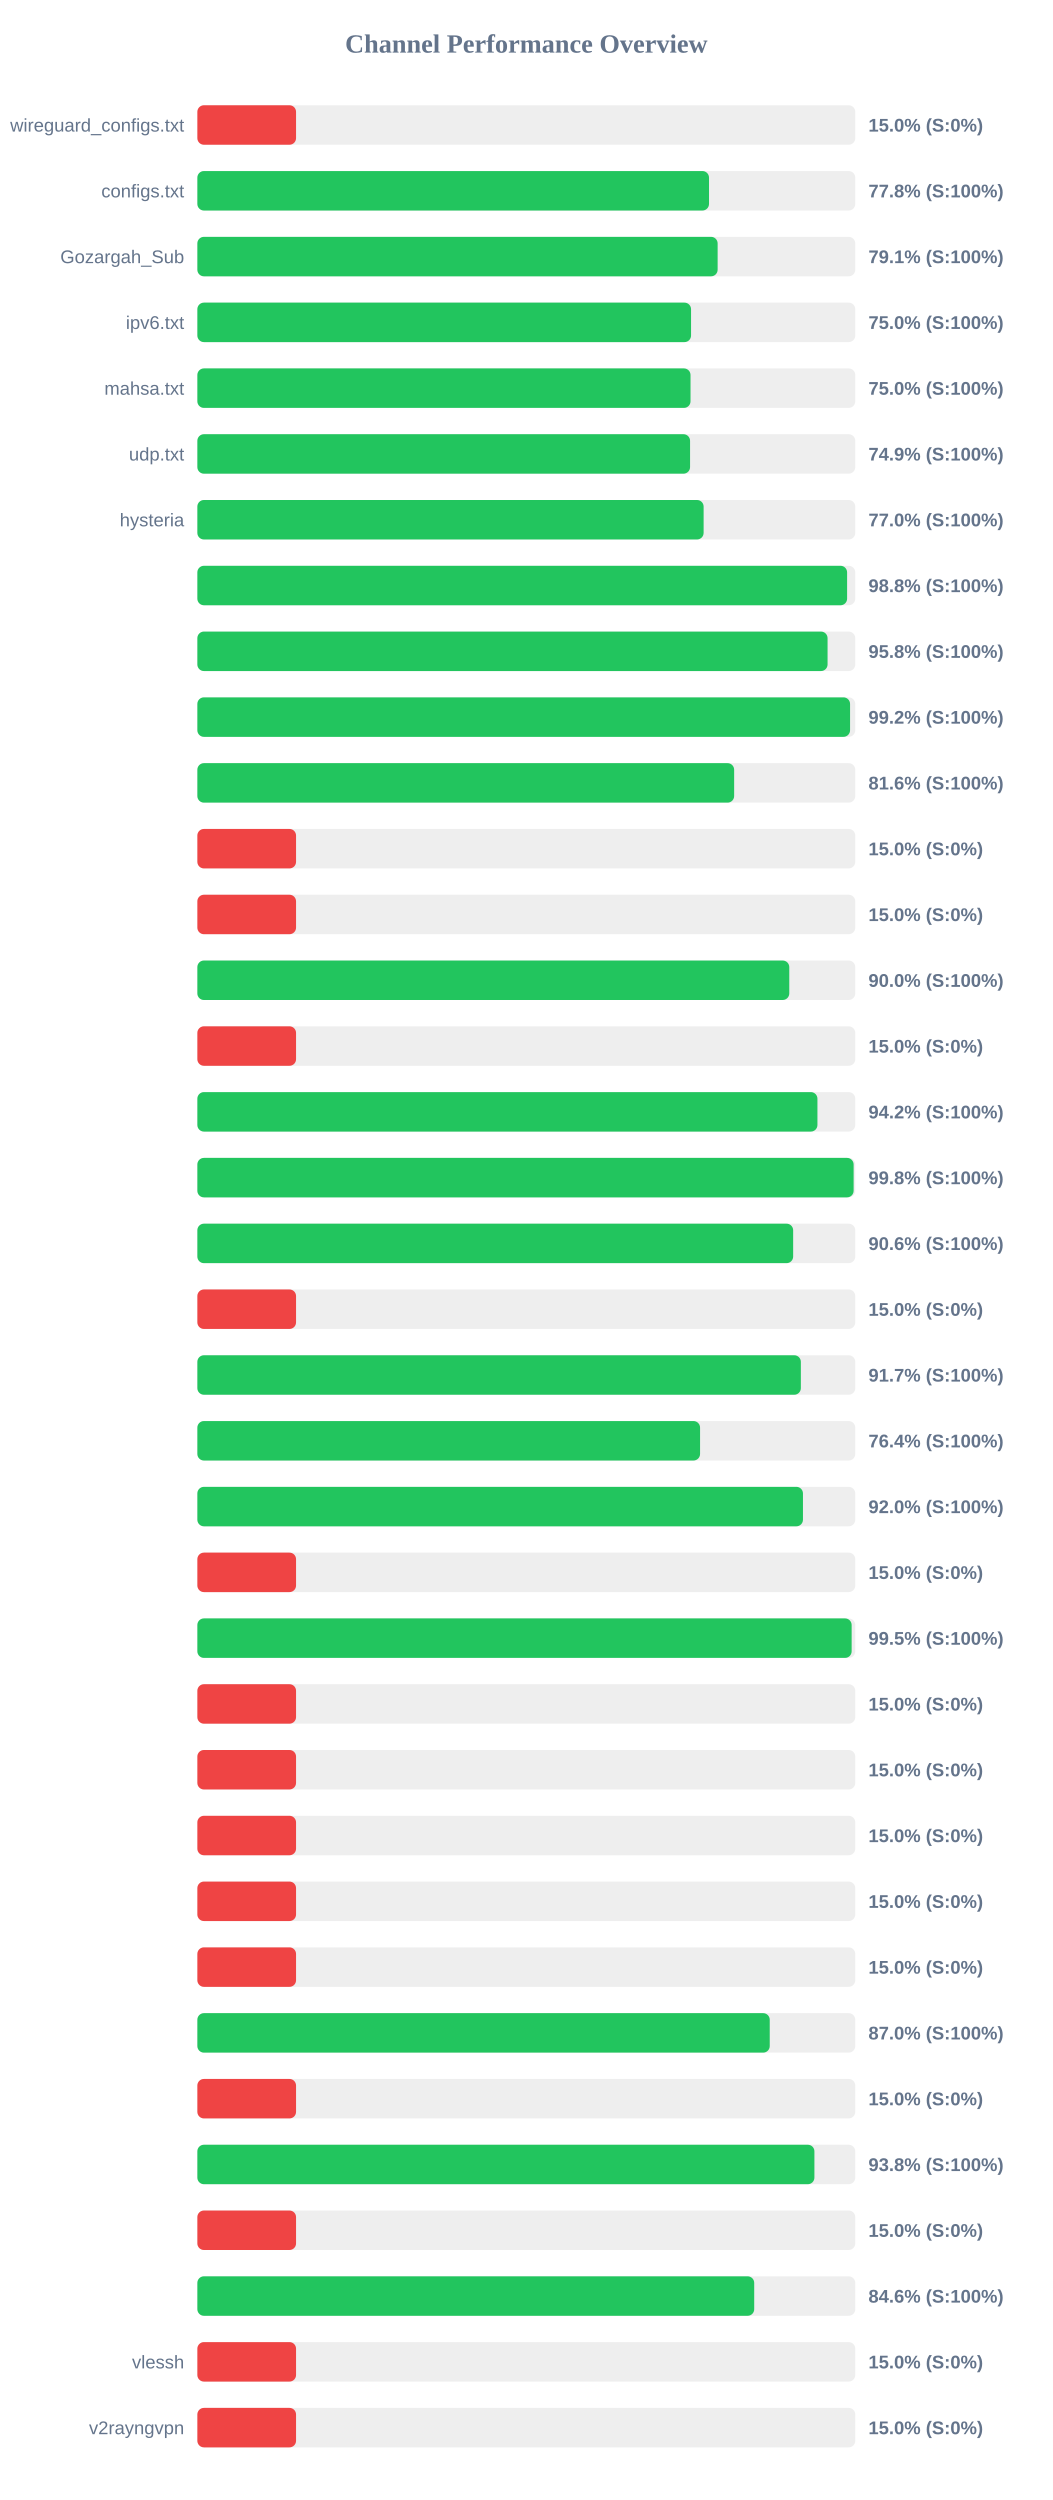
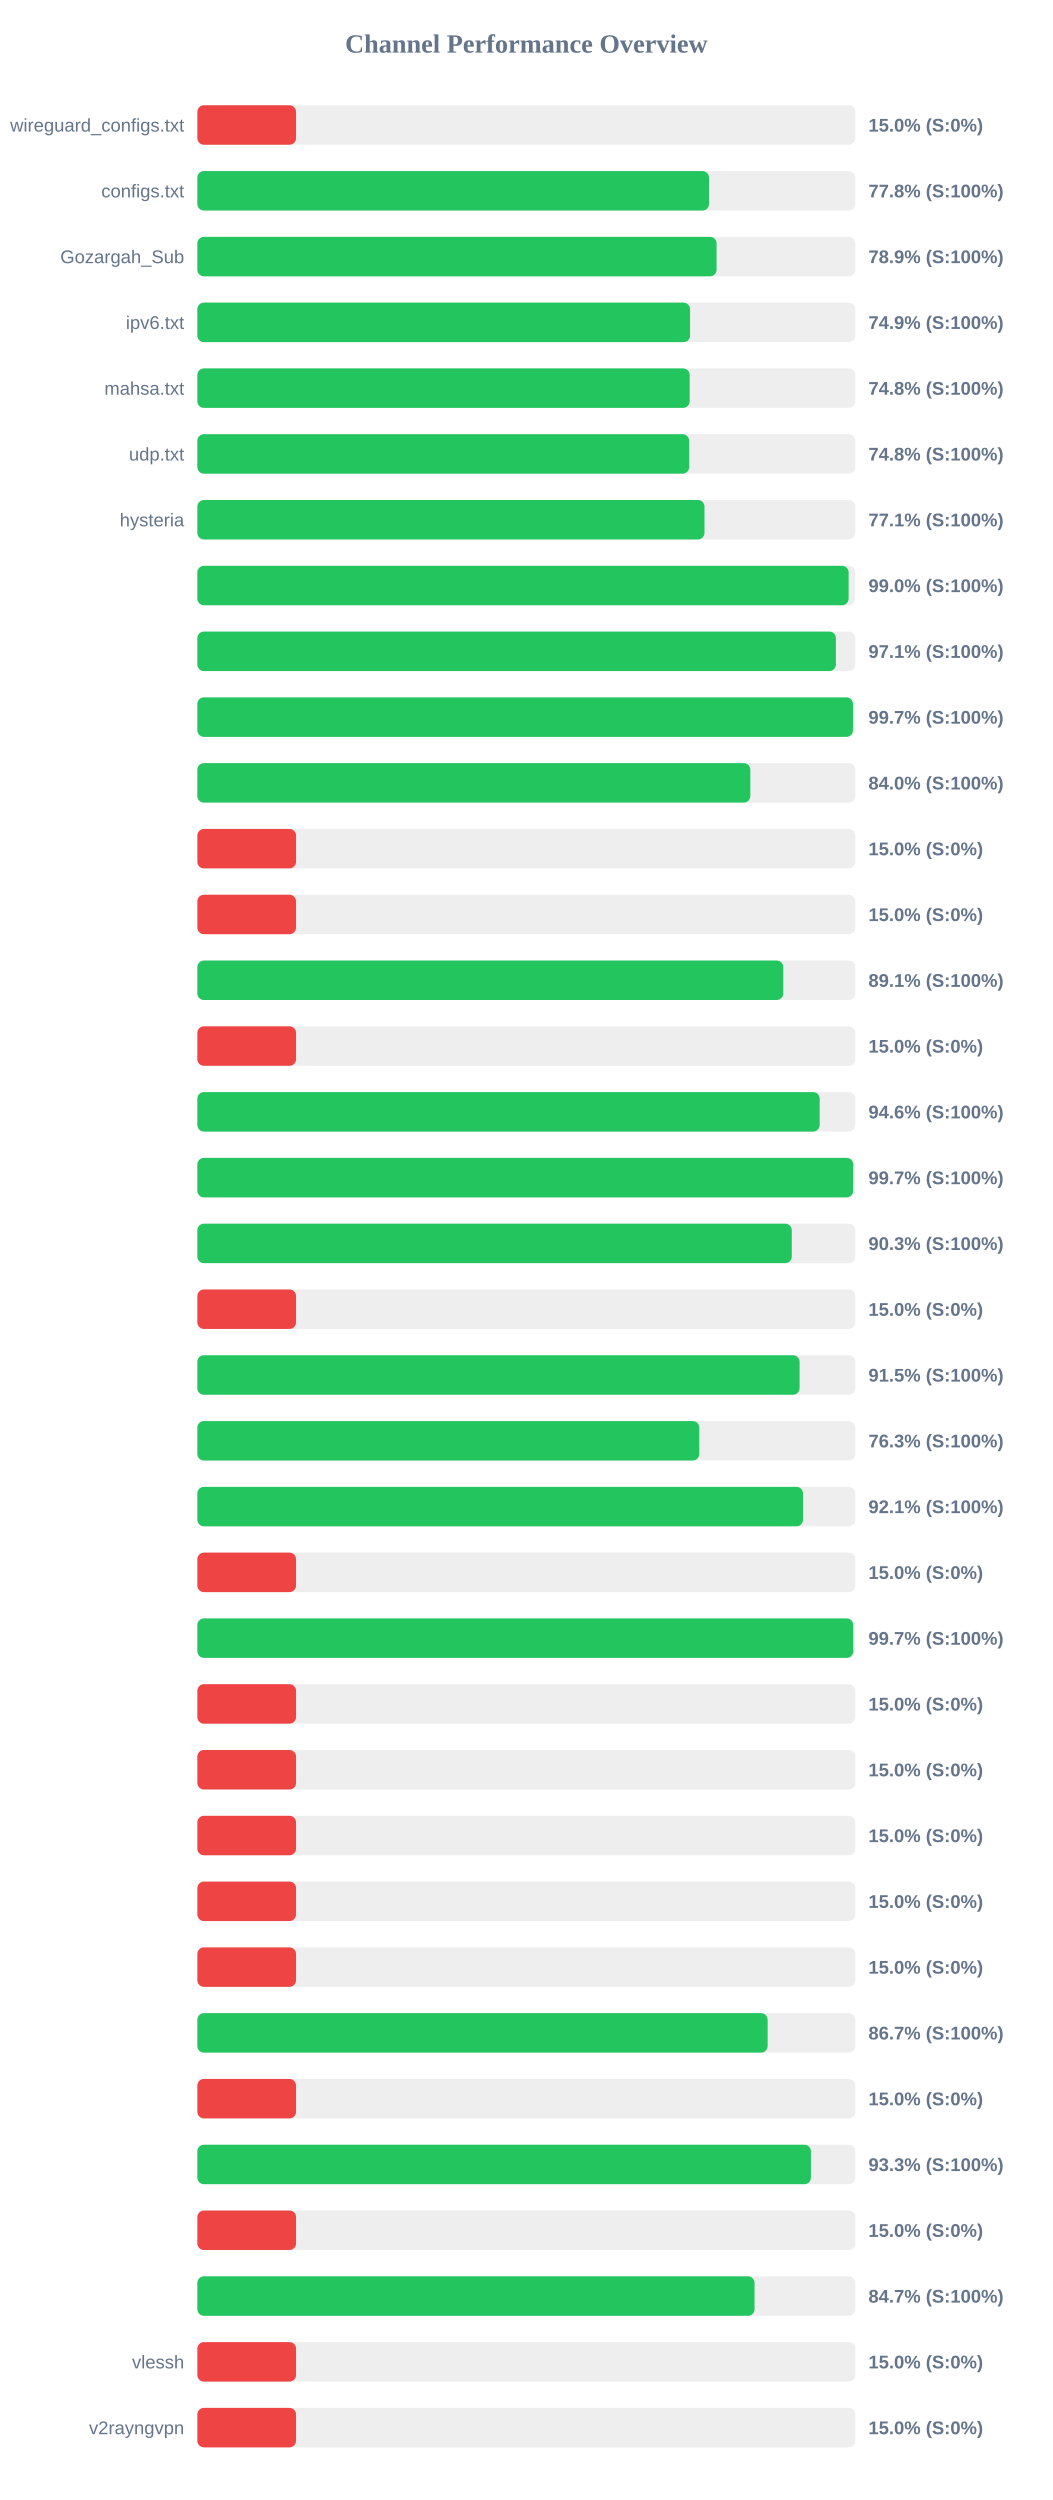
<svg xmlns="http://www.w3.org/2000/svg" width="800" height="1900" version="1.1">
  <style>
        .row { font: 14px Arial; fill: #64748b; }
        .score { font: bold 14px Arial; fill: #64748b; }
    </style>
  <text x="400" y="40" text-anchor="middle" font-size="20px" font-weight="bold" fill="#64748b">Channel Performance Overview</text>
  <rect x="150" y="80" width="500" height="30" fill="#eee" rx="5" />
  <rect x="150" y="80" width="75.0" height="30" fill="#ef4444" rx="5" />
  <text x="140" y="100" text-anchor="end" class="row">wireguard_configs.txt</text>
  <text x="660" y="100" text-anchor="start" class="score">15.0% (S:0%)</text>
  <rect x="150" y="130" width="500" height="30" fill="#eee" rx="5" />
  <rect x="150" y="130" width="388.85" height="30" fill="#22c55e" rx="5" />
  <text x="140" y="150" text-anchor="end" class="row">configs.txt</text>
  <text x="660" y="150" text-anchor="start" class="score">77.8% (S:100%)</text>
  <rect x="150" y="180" width="500" height="30" fill="#eee" rx="5" />
-   <rect x="150" y="180" width="395.4" height="30" fill="#22c55e" rx="5" />
+   <rect x="150" y="180" width="394.6" height="30" fill="#22c55e" rx="5" />
  <text x="140" y="200" text-anchor="end" class="row">Gozargah_Sub</text>
-   <text x="660" y="200" text-anchor="start" class="score">79.1% (S:100%)</text>
+   <text x="660" y="200" text-anchor="start" class="score">78.9% (S:100%)</text>
  <rect x="150" y="230" width="500" height="30" fill="#eee" rx="5" />
-   <rect x="150" y="230" width="375.2" height="30" fill="#22c55e" rx="5" />
+   <rect x="150" y="230" width="374.45" height="30" fill="#22c55e" rx="5" />
  <text x="140" y="250" text-anchor="end" class="row">ipv6.txt</text>
-   <text x="660" y="250" text-anchor="start" class="score">75.0% (S:100%)</text>
+   <text x="660" y="250" text-anchor="start" class="score">74.9% (S:100%)</text>
  <rect x="150" y="280" width="500" height="30" fill="#eee" rx="5" />
-   <rect x="150" y="280" width="374.8" height="30" fill="#22c55e" rx="5" />
+   <rect x="150" y="280" width="374.15" height="30" fill="#22c55e" rx="5" />
  <text x="140" y="300" text-anchor="end" class="row">mahsa.txt</text>
-   <text x="660" y="300" text-anchor="start" class="score">75.0% (S:100%)</text>
+   <text x="660" y="300" text-anchor="start" class="score">74.8% (S:100%)</text>
  <rect x="150" y="330" width="500" height="30" fill="#eee" rx="5" />
-   <rect x="150" y="330" width="374.45" height="30" fill="#22c55e" rx="5" />
+   <rect x="150" y="330" width="373.75" height="30" fill="#22c55e" rx="5" />
  <text x="140" y="350" text-anchor="end" class="row">udp.txt</text>
-   <text x="660" y="350" text-anchor="start" class="score">74.9% (S:100%)</text>
+   <text x="660" y="350" text-anchor="start" class="score">74.8% (S:100%)</text>
  <rect x="150" y="380" width="500" height="30" fill="#eee" rx="5" />
-   <rect x="150" y="380" width="384.75" height="30" fill="#22c55e" rx="5" />
+   <rect x="150" y="380" width="385.4" height="30" fill="#22c55e" rx="5" />
  <text x="140" y="400" text-anchor="end" class="row">hysteria</text>
-   <text x="660" y="400" text-anchor="start" class="score">77.0% (S:100%)</text>
+   <text x="660" y="400" text-anchor="start" class="score">77.1% (S:100%)</text>
  <rect x="150" y="430" width="500" height="30" fill="#eee" rx="5" />
-   <rect x="150" y="430" width="493.8" height="30" fill="#22c55e" rx="5" />
+   <rect x="150" y="430" width="494.95" height="30" fill="#22c55e" rx="5" />
  <text x="140" y="450" text-anchor="end" class="row" />
-   <text x="660" y="450" text-anchor="start" class="score">98.8% (S:100%)</text>
+   <text x="660" y="450" text-anchor="start" class="score">99.0% (S:100%)</text>
  <rect x="150" y="480" width="500" height="30" fill="#eee" rx="5" />
-   <rect x="150" y="480" width="478.95" height="30" fill="#22c55e" rx="5" />
+   <rect x="150" y="480" width="485.3" height="30" fill="#22c55e" rx="5" />
  <text x="140" y="500" text-anchor="end" class="row" />
-   <text x="660" y="500" text-anchor="start" class="score">95.8% (S:100%)</text>
+   <text x="660" y="500" text-anchor="start" class="score">97.1% (S:100%)</text>
  <rect x="150" y="530" width="500" height="30" fill="#eee" rx="5" />
-   <rect x="150" y="530" width="496.05" height="30" fill="#22c55e" rx="5" />
+   <rect x="150" y="530" width="498.25" height="30" fill="#22c55e" rx="5" />
  <text x="140" y="550" text-anchor="end" class="row" />
-   <text x="660" y="550" text-anchor="start" class="score">99.2% (S:100%)</text>
+   <text x="660" y="550" text-anchor="start" class="score">99.7% (S:100%)</text>
  <rect x="150" y="580" width="500" height="30" fill="#eee" rx="5" />
-   <rect x="150" y="580" width="407.95" height="30" fill="#22c55e" rx="5" />
+   <rect x="150" y="580" width="420.25" height="30" fill="#22c55e" rx="5" />
  <text x="140" y="600" text-anchor="end" class="row" />
-   <text x="660" y="600" text-anchor="start" class="score">81.6% (S:100%)</text>
+   <text x="660" y="600" text-anchor="start" class="score">84.0% (S:100%)</text>
  <rect x="150" y="630" width="500" height="30" fill="#eee" rx="5" />
  <rect x="150" y="630" width="75.0" height="30" fill="#ef4444" rx="5" />
  <text x="140" y="650" text-anchor="end" class="row" />
  <text x="660" y="650" text-anchor="start" class="score">15.0% (S:0%)</text>
  <rect x="150" y="680" width="500" height="30" fill="#eee" rx="5" />
  <rect x="150" y="680" width="75.0" height="30" fill="#ef4444" rx="5" />
  <text x="140" y="700" text-anchor="end" class="row" />
  <text x="660" y="700" text-anchor="start" class="score">15.0% (S:0%)</text>
  <rect x="150" y="730" width="500" height="30" fill="#eee" rx="5" />
-   <rect x="150" y="730" width="449.85" height="30" fill="#22c55e" rx="5" />
+   <rect x="150" y="730" width="445.3" height="30" fill="#22c55e" rx="5" />
  <text x="140" y="750" text-anchor="end" class="row" />
-   <text x="660" y="750" text-anchor="start" class="score">90.0% (S:100%)</text>
+   <text x="660" y="750" text-anchor="start" class="score">89.1% (S:100%)</text>
  <rect x="150" y="780" width="500" height="30" fill="#eee" rx="5" />
  <rect x="150" y="780" width="75.0" height="30" fill="#ef4444" rx="5" />
  <text x="140" y="800" text-anchor="end" class="row" />
  <text x="660" y="800" text-anchor="start" class="score">15.0% (S:0%)</text>
  <rect x="150" y="830" width="500" height="30" fill="#eee" rx="5" />
-   <rect x="150" y="830" width="471.25" height="30" fill="#22c55e" rx="5" />
+   <rect x="150" y="830" width="472.95" height="30" fill="#22c55e" rx="5" />
  <text x="140" y="850" text-anchor="end" class="row" />
-   <text x="660" y="850" text-anchor="start" class="score">94.2% (S:100%)</text>
+   <text x="660" y="850" text-anchor="start" class="score">94.6% (S:100%)</text>
  <rect x="150" y="880" width="500" height="30" fill="#eee" rx="5" />
-   <rect x="150" y="880" width="498.75" height="30" fill="#22c55e" rx="5" />
+   <rect x="150" y="880" width="498.4" height="30" fill="#22c55e" rx="5" />
  <text x="140" y="900" text-anchor="end" class="row" />
-   <text x="660" y="900" text-anchor="start" class="score">99.8% (S:100%)</text>
+   <text x="660" y="900" text-anchor="start" class="score">99.7% (S:100%)</text>
  <rect x="150" y="930" width="500" height="30" fill="#eee" rx="5" />
-   <rect x="150" y="930" width="452.8" height="30" fill="#22c55e" rx="5" />
+   <rect x="150" y="930" width="451.75" height="30" fill="#22c55e" rx="5" />
  <text x="140" y="950" text-anchor="end" class="row" />
-   <text x="660" y="950" text-anchor="start" class="score">90.6% (S:100%)</text>
+   <text x="660" y="950" text-anchor="start" class="score">90.3% (S:100%)</text>
  <rect x="150" y="980" width="500" height="30" fill="#eee" rx="5" />
  <rect x="150" y="980" width="75.0" height="30" fill="#ef4444" rx="5" />
  <text x="140" y="1000" text-anchor="end" class="row" />
  <text x="660" y="1000" text-anchor="start" class="score">15.0% (S:0%)</text>
  <rect x="150" y="1030" width="500" height="30" fill="#eee" rx="5" />
-   <rect x="150" y="1030" width="458.65" height="30" fill="#22c55e" rx="5" />
+   <rect x="150" y="1030" width="457.7" height="30" fill="#22c55e" rx="5" />
  <text x="140" y="1050" text-anchor="end" class="row" />
-   <text x="660" y="1050" text-anchor="start" class="score">91.7% (S:100%)</text>
+   <text x="660" y="1050" text-anchor="start" class="score">91.5% (S:100%)</text>
  <rect x="150" y="1080" width="500" height="30" fill="#eee" rx="5" />
-   <rect x="150" y="1080" width="382.05" height="30" fill="#22c55e" rx="5" />
+   <rect x="150" y="1080" width="381.45" height="30" fill="#22c55e" rx="5" />
  <text x="140" y="1100" text-anchor="end" class="row" />
-   <text x="660" y="1100" text-anchor="start" class="score">76.4% (S:100%)</text>
+   <text x="660" y="1100" text-anchor="start" class="score">76.3% (S:100%)</text>
  <rect x="150" y="1130" width="500" height="30" fill="#eee" rx="5" />
-   <rect x="150" y="1130" width="460.25" height="30" fill="#22c55e" rx="5" />
+   <rect x="150" y="1130" width="460.3" height="30" fill="#22c55e" rx="5" />
  <text x="140" y="1150" text-anchor="end" class="row" />
-   <text x="660" y="1150" text-anchor="start" class="score">92.0% (S:100%)</text>
+   <text x="660" y="1150" text-anchor="start" class="score">92.1% (S:100%)</text>
  <rect x="150" y="1180" width="500" height="30" fill="#eee" rx="5" />
  <rect x="150" y="1180" width="75.0" height="30" fill="#ef4444" rx="5" />
  <text x="140" y="1200" text-anchor="end" class="row" />
  <text x="660" y="1200" text-anchor="start" class="score">15.0% (S:0%)</text>
  <rect x="150" y="1230" width="500" height="30" fill="#eee" rx="5" />
-   <rect x="150" y="1230" width="497.25" height="30" fill="#22c55e" rx="5" />
+   <rect x="150" y="1230" width="498.45" height="30" fill="#22c55e" rx="5" />
  <text x="140" y="1250" text-anchor="end" class="row" />
-   <text x="660" y="1250" text-anchor="start" class="score">99.5% (S:100%)</text>
+   <text x="660" y="1250" text-anchor="start" class="score">99.7% (S:100%)</text>
  <rect x="150" y="1280" width="500" height="30" fill="#eee" rx="5" />
  <rect x="150" y="1280" width="75.0" height="30" fill="#ef4444" rx="5" />
  <text x="140" y="1300" text-anchor="end" class="row" />
  <text x="660" y="1300" text-anchor="start" class="score">15.0% (S:0%)</text>
  <rect x="150" y="1330" width="500" height="30" fill="#eee" rx="5" />
  <rect x="150" y="1330" width="75.0" height="30" fill="#ef4444" rx="5" />
  <text x="140" y="1350" text-anchor="end" class="row" />
  <text x="660" y="1350" text-anchor="start" class="score">15.0% (S:0%)</text>
  <rect x="150" y="1380" width="500" height="30" fill="#eee" rx="5" />
  <rect x="150" y="1380" width="75.0" height="30" fill="#ef4444" rx="5" />
  <text x="140" y="1400" text-anchor="end" class="row" />
  <text x="660" y="1400" text-anchor="start" class="score">15.0% (S:0%)</text>
  <rect x="150" y="1430" width="500" height="30" fill="#eee" rx="5" />
  <rect x="150" y="1430" width="75.0" height="30" fill="#ef4444" rx="5" />
  <text x="140" y="1450" text-anchor="end" class="row" />
  <text x="660" y="1450" text-anchor="start" class="score">15.0% (S:0%)</text>
  <rect x="150" y="1480" width="500" height="30" fill="#eee" rx="5" />
  <rect x="150" y="1480" width="75.0" height="30" fill="#ef4444" rx="5" />
  <text x="140" y="1500" text-anchor="end" class="row" />
  <text x="660" y="1500" text-anchor="start" class="score">15.0% (S:0%)</text>
  <rect x="150" y="1530" width="500" height="30" fill="#eee" rx="5" />
-   <rect x="150" y="1530" width="435.0" height="30" fill="#22c55e" rx="5" />
+   <rect x="150" y="1530" width="433.4" height="30" fill="#22c55e" rx="5" />
  <text x="140" y="1550" text-anchor="end" class="row" />
-   <text x="660" y="1550" text-anchor="start" class="score">87.0% (S:100%)</text>
+   <text x="660" y="1550" text-anchor="start" class="score">86.7% (S:100%)</text>
  <rect x="150" y="1580" width="500" height="30" fill="#eee" rx="5" />
  <rect x="150" y="1580" width="75.0" height="30" fill="#ef4444" rx="5" />
  <text x="140" y="1600" text-anchor="end" class="row" />
  <text x="660" y="1600" text-anchor="start" class="score">15.0% (S:0%)</text>
  <rect x="150" y="1630" width="500" height="30" fill="#eee" rx="5" />
-   <rect x="150" y="1630" width="468.95" height="30" fill="#22c55e" rx="5" />
+   <rect x="150" y="1630" width="466.3" height="30" fill="#22c55e" rx="5" />
  <text x="140" y="1650" text-anchor="end" class="row" />
-   <text x="660" y="1650" text-anchor="start" class="score">93.8% (S:100%)</text>
+   <text x="660" y="1650" text-anchor="start" class="score">93.3% (S:100%)</text>
  <rect x="150" y="1680" width="500" height="30" fill="#eee" rx="5" />
  <rect x="150" y="1680" width="75.0" height="30" fill="#ef4444" rx="5" />
  <text x="140" y="1700" text-anchor="end" class="row" />
  <text x="660" y="1700" text-anchor="start" class="score">15.0% (S:0%)</text>
  <rect x="150" y="1730" width="500" height="30" fill="#eee" rx="5" />
-   <rect x="150" y="1730" width="423.2" height="30" fill="#22c55e" rx="5" />
+   <rect x="150" y="1730" width="423.45" height="30" fill="#22c55e" rx="5" />
  <text x="140" y="1750" text-anchor="end" class="row" />
-   <text x="660" y="1750" text-anchor="start" class="score">84.6% (S:100%)</text>
+   <text x="660" y="1750" text-anchor="start" class="score">84.7% (S:100%)</text>
  <rect x="150" y="1780" width="500" height="30" fill="#eee" rx="5" />
  <rect x="150" y="1780" width="75.0" height="30" fill="#ef4444" rx="5" />
  <text x="140" y="1800" text-anchor="end" class="row">vlessh</text>
  <text x="660" y="1800" text-anchor="start" class="score">15.0% (S:0%)</text>
  <rect x="150" y="1830" width="500" height="30" fill="#eee" rx="5" />
  <rect x="150" y="1830" width="75.0" height="30" fill="#ef4444" rx="5" />
  <text x="140" y="1850" text-anchor="end" class="row">v2rayngvpn</text>
  <text x="660" y="1850" text-anchor="start" class="score">15.0% (S:0%)</text>
</svg>
